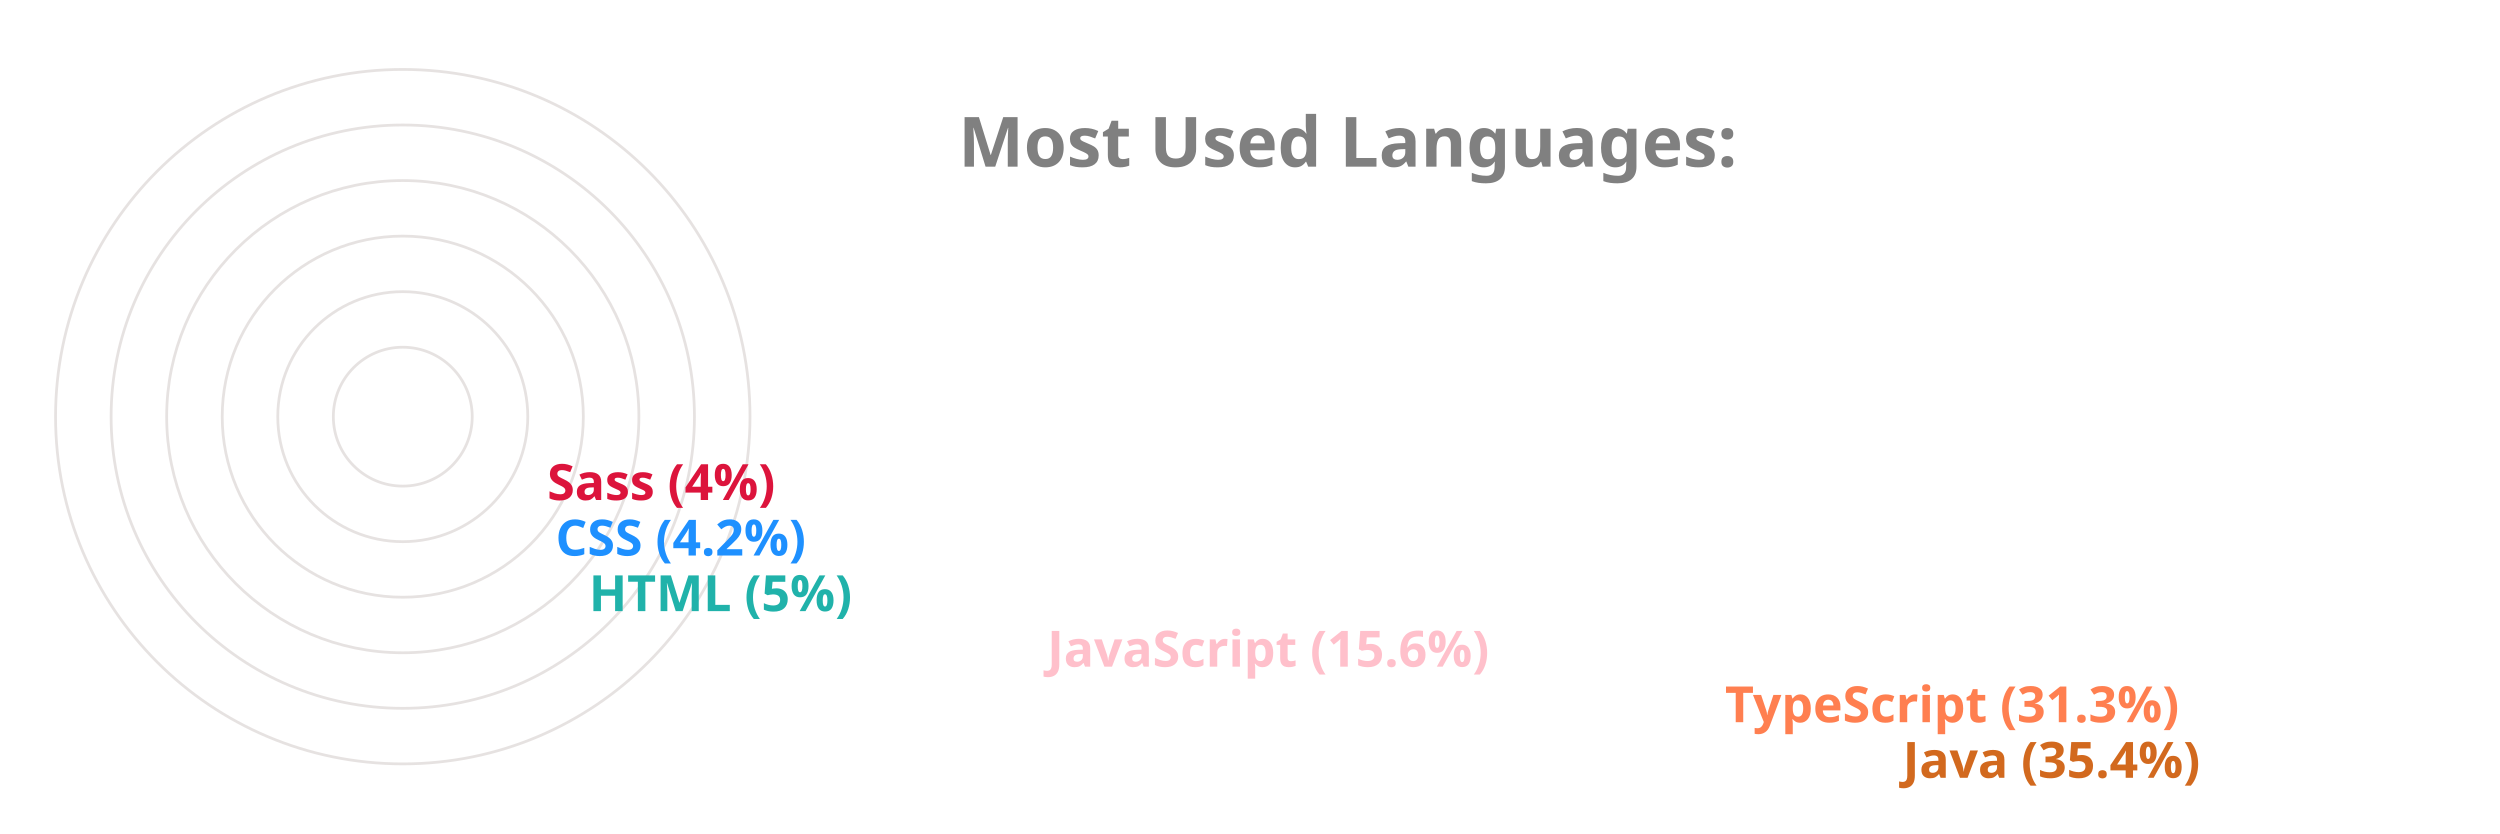
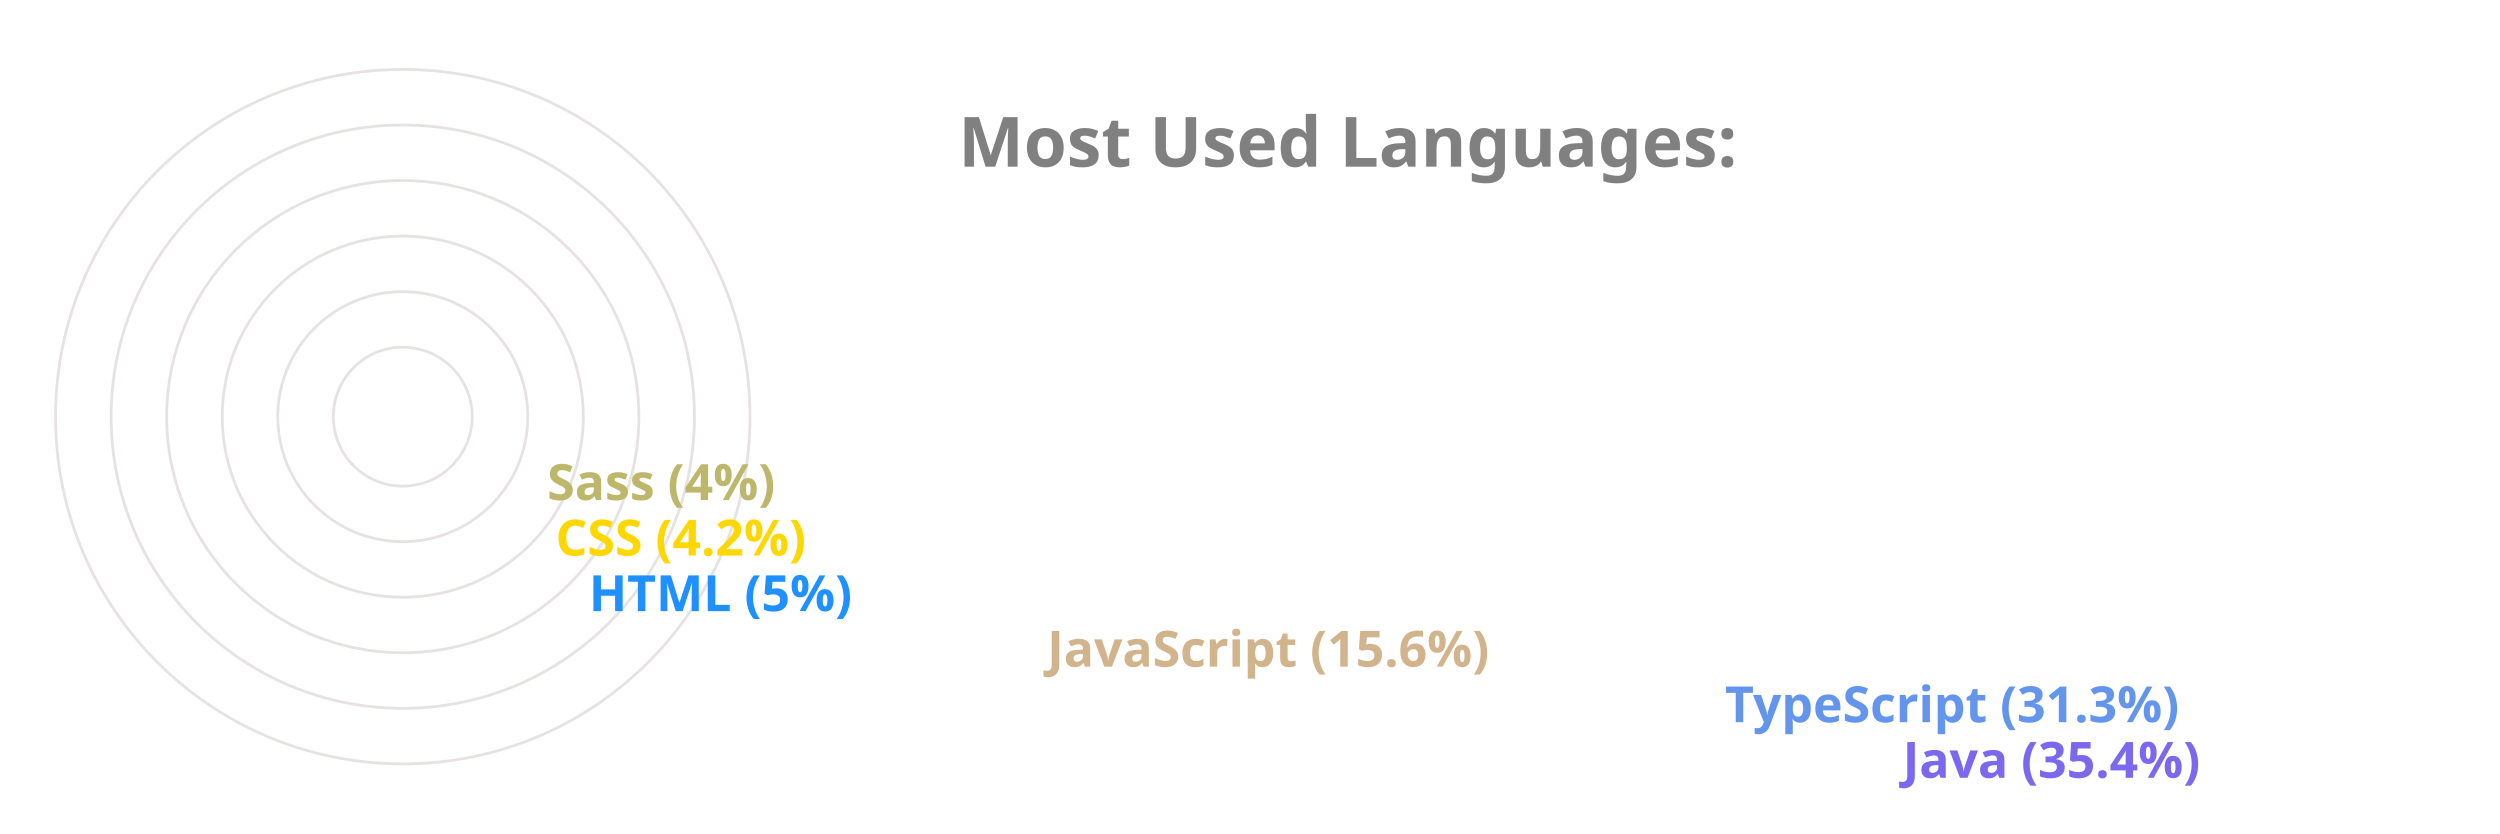
<svg xmlns="http://www.w3.org/2000/svg" viewBox="0 0 650 300" height="200px" width="600px">
  <style>
		.label {
			font: bold 25px sans-serif;
			color: #404040;
			-webkit-text-stroke: 1px white;
	  	}
		.name {
			font: bold 18px sans-serif;
			color: #404040;
	  	}

		.line {
			stroke-dasharray: 1000;
			stroke-dashoffset: 1000;
			animation: dash 3.5s ease-in-out forwards;	
			animation-iteration-count: infinite;
			animation-direction: alternate-reverse;
		}

		.path {
			stroke-dasharray: 1000;
			stroke-dashoffset: 1000;
			animation: dash 3.5s ease-in-out forwards;	
			animation-iteration-count: infinite;
			animation-direction: alternate-reverse;
		}
		  
		@keyframes dash {
			to {
				stroke-dashoffset: 0;
			}
		}

	</style>
  <g stroke="#E6E2E1" fill="none" stroke-width="1">
    <circle cx="20" cy="150" r="125" />
    <circle cx="20" cy="150" r="105" />
    <circle cx="20" cy="150" r="85" />
    <circle cx="20" cy="150" r="65" />
    <circle cx="20" cy="150" r="45" />
    <circle cx="20" cy="150" r="25" />
  </g>
  <g fill="none" stroke-width="20" class="line">
-     <line x2="550" y2="275" x1="20" y1="275" stroke="Chocolate" />
-     <line x2="486" y2="255" x1="20" y1="255" stroke="Coral" />
-     <line x2="242" y2="235" x1="20" y1="235" stroke="Pink" />
-     <line x2="77" y2="215" x1="20" y1="215" stroke="LightSeaGreen" />
-     <line x2="65" y2="195" x1="20" y1="195" stroke="DodgerBlue" />
-     <line x2="62" y2="175" x1="20" y1="175" stroke="Crimson" />
+     <line x2="550" y2="275" x1="20" y1="275" stroke="MediumSlateBlue" />
+     <line x2="486" y2="255" x1="20" y1="255" stroke="CornflowerBlue" />
+     <line x2="242" y2="235" x1="20" y1="235" stroke="Tan" />
+     <line x2="77" y2="215" x1="20" y1="215" stroke="DodgerBlue" />
+     <line x2="65" y2="195" x1="20" y1="195" stroke="Gold" />
+     <line x2="62" y2="175" x1="20" y1="175" stroke="DarkKhaki" />
  </g>
  <g fill="none" stroke-width="20" stroke-linecap="round" class="path">
-     <path d="M 20 275 A 125 125 45 0 1 -82 78" stroke="Chocolate" />
-     <path d="M 20 255 A 105 105 45 0 1 -70 95" stroke="Coral" />
-     <path d="M 20 235 A 85 85 45 0 1 -61 126" stroke="Pink" />
-     <path d="M 20 215 A 65 65 45 0 1 -44 144" stroke="LightSeaGreen" />
-     <path d="M 20 195 A 45 45 45 0 1 -24 146" stroke="DodgerBlue" />
-     <path d="M 20 175 A 25 25 45 0 1 -4 148" stroke="Crimson" />
+     <path d="M 20 275 A 125 125 45 0 1 -82 78" stroke="MediumSlateBlue" />
+     <path d="M 20 255 A 105 105 45 0 1 -70 95" stroke="CornflowerBlue" />
+     <path d="M 20 235 A 85 85 45 0 1 -61 126" stroke="Tan" />
+     <path d="M 20 215 A 65 65 45 0 1 -44 144" stroke="DodgerBlue" />
+     <path d="M 20 195 A 45 45 45 0 1 -24 146" stroke="Gold" />
+     <path d="M 20 175 A 25 25 45 0 1 -4 148" stroke="DarkKhaki" />
  </g>
  <g class="name">
-     <text x="560" y="280" fill="Chocolate">Java (35.4%)</text>
-     <text x="496" y="260" fill="Coral">TypeScript (31.3%)</text>
-     <text x="252" y="240" fill="Pink">JavaScript (15.6%)</text>
-     <text x="87" y="220" fill="LightSeaGreen">HTML (5%)</text>
-     <text x="75" y="200" fill="DodgerBlue">CSS (4.2%)</text>
-     <text x="72" y="180" fill="Crimson">Sass (4%)</text>
+     <text x="560" y="280" fill="MediumSlateBlue">Java (35.4%)</text>
+     <text x="496" y="260" fill="CornflowerBlue">TypeScript (31.3%)</text>
+     <text x="252" y="240" fill="Tan">JavaScript (15.6%)</text>
+     <text x="87" y="220" fill="DodgerBlue">HTML (5%)</text>
+     <text x="75" y="200" fill="Gold">CSS (4.2%)</text>
+     <text x="72" y="180" fill="DarkKhaki">Sass (4%)</text>
  </g>
  <g class="label">
    <text x="220" y="60" fill="grey">Most Used Languages:</text>
  </g>
</svg>
